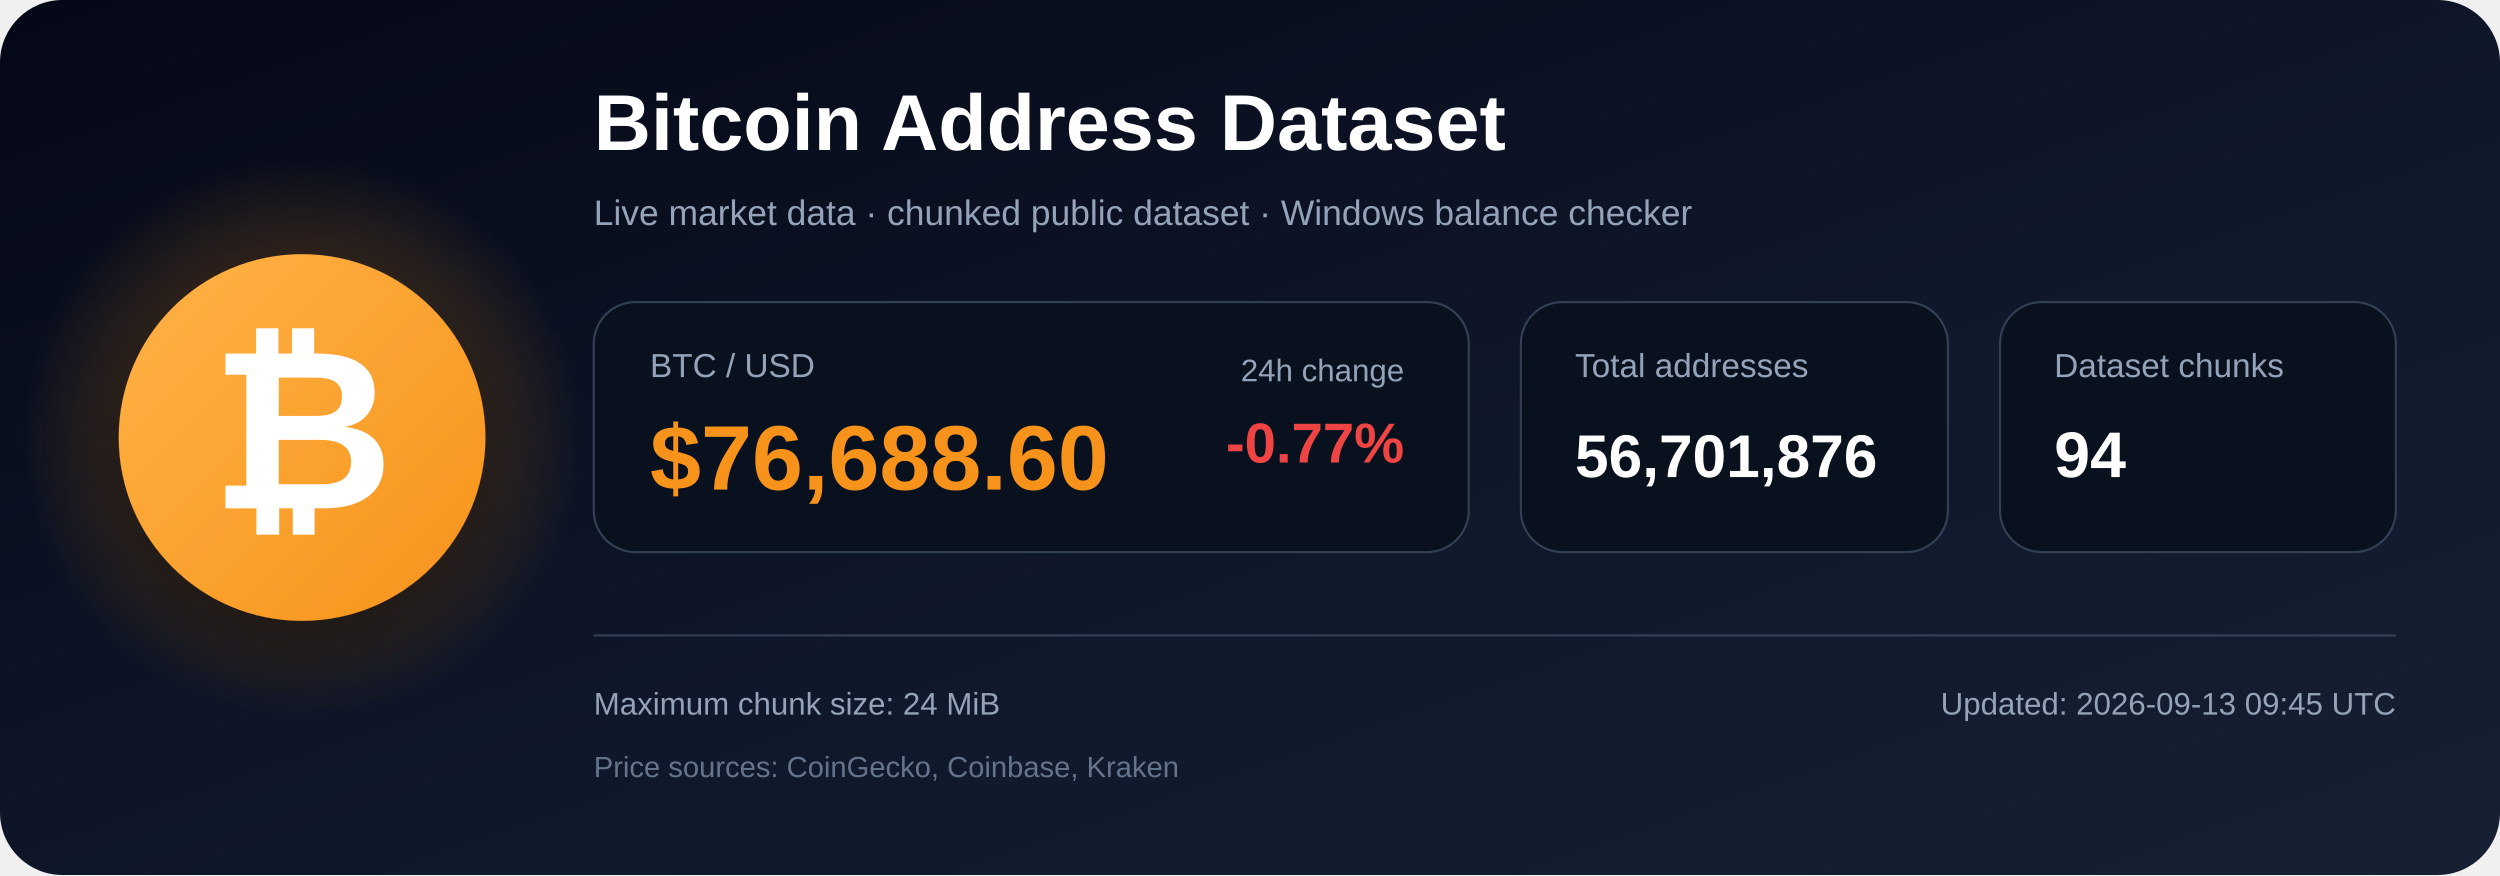
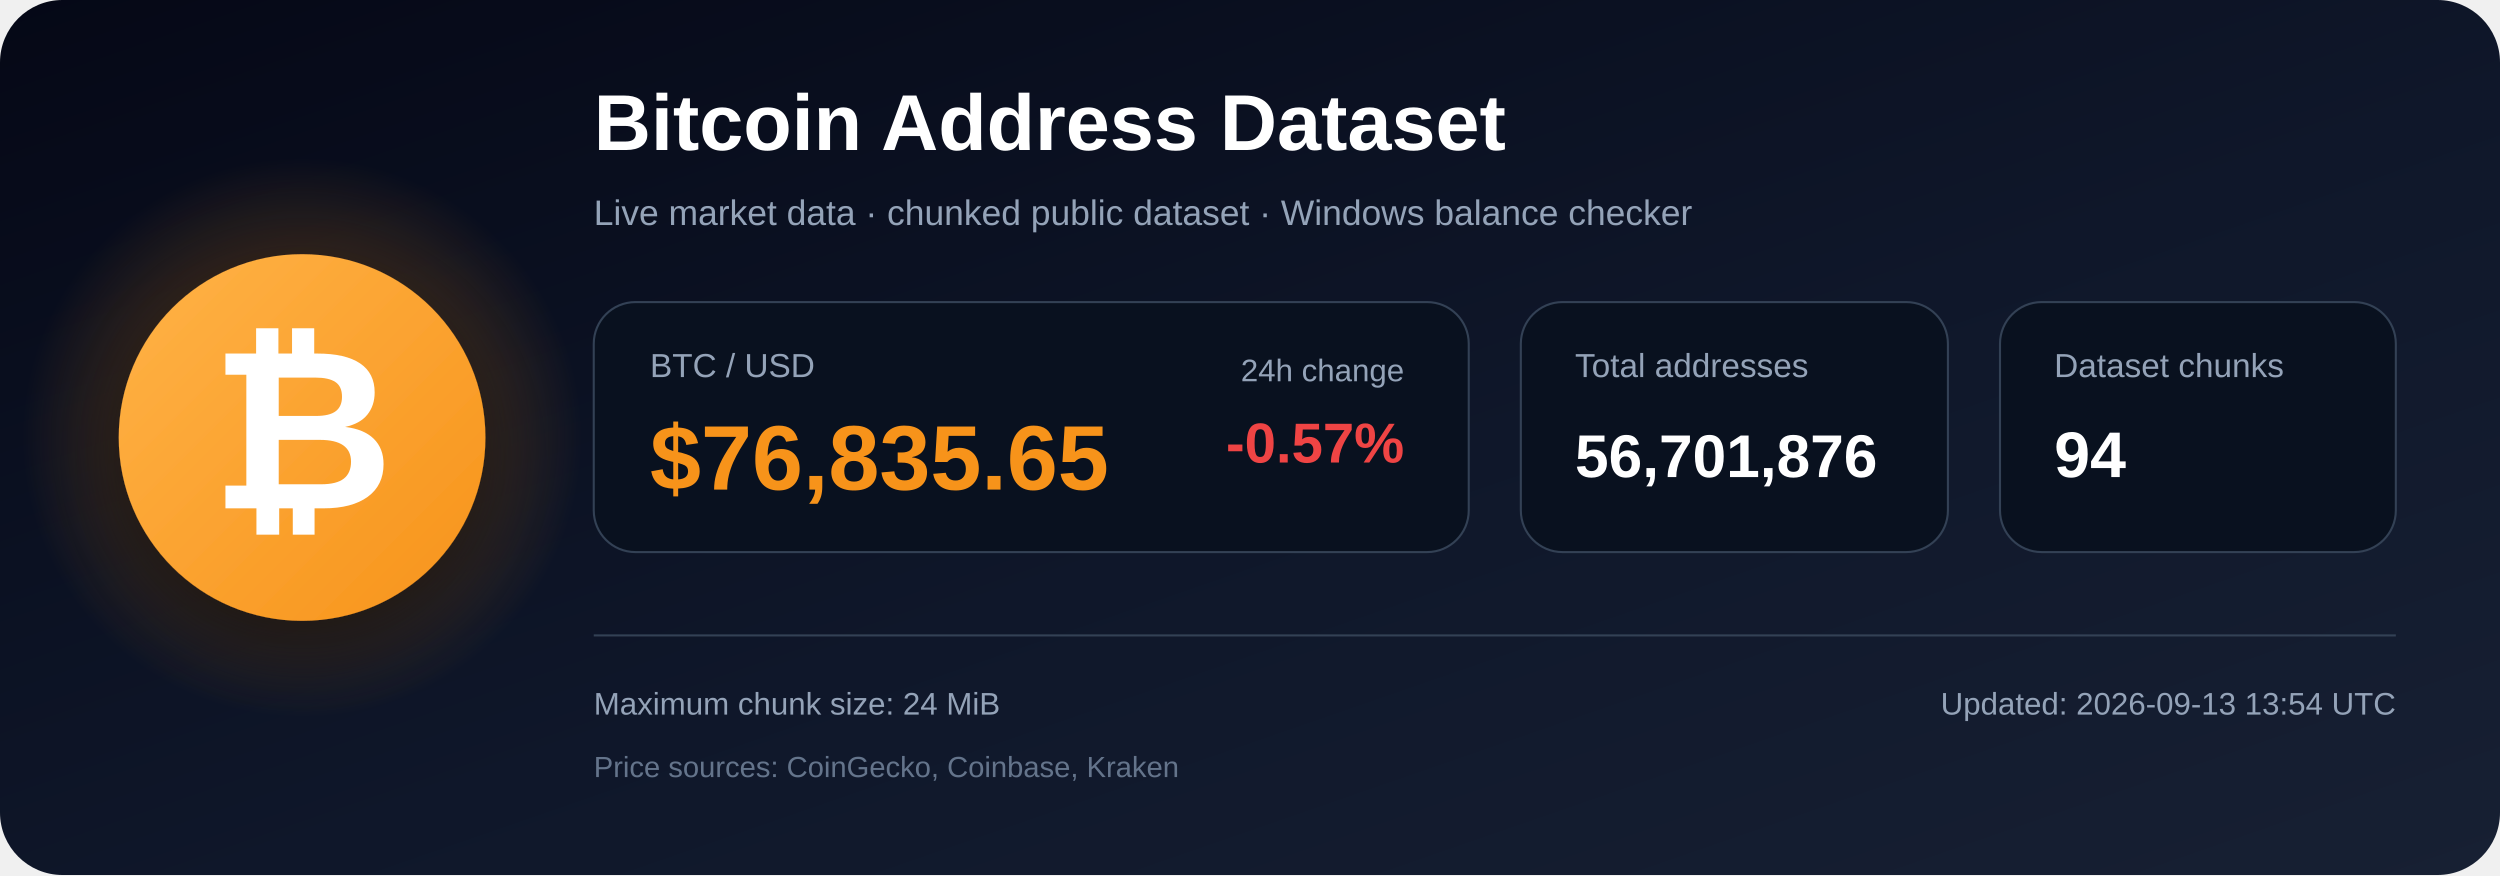
<svg xmlns="http://www.w3.org/2000/svg" width="1200" height="420" viewBox="0 0 1200 420" role="img" aria-labelledby="title description">
  <defs>
    <linearGradient id="bg" x1="0" y1="0" x2="1" y2="1">
      <stop offset="0%" stop-color="#050816" />
      <stop offset="55%" stop-color="#0f172a" />
      <stop offset="100%" stop-color="#172033" />
    </linearGradient>
    <radialGradient id="glow">
      <stop offset="0%" stop-color="#f7931a" stop-opacity=".48" />
      <stop offset="100%" stop-color="#f7931a" stop-opacity="0" />
    </radialGradient>
    <linearGradient id="orange" x1="0" y1="0" x2="1" y2="1">
      <stop offset="0%" stop-color="#ffb347" />
      <stop offset="100%" stop-color="#f7931a" />
    </linearGradient>
    <filter id="shadow" x="-40%" y="-40%" width="180%" height="180%">
      <feDropShadow dx="0" dy="12" stdDeviation="18" flood-color="#000000" flood-opacity=".50" />
    </filter>
  </defs>
  <rect width="1200" height="420" rx="30" fill="url(#bg)" />
  <circle cx="145" cy="210" r="135" fill="url(#glow)" />
  <circle cx="145" cy="210" r="88" fill="url(#orange)" filter="url(#shadow)" />
  <text x="145" y="244" text-anchor="middle" font-family="Arial, Helvetica, sans-serif" font-size="108" font-weight="700" fill="#ffffff">₿</text>
  <text x="285" y="72" font-family="Arial, Helvetica, sans-serif" font-size="38" font-weight="700" fill="#ffffff">
    Bitcoin Address Dataset
  </text>
  <text x="285" y="108" font-family="Arial, Helvetica, sans-serif" font-size="17" fill="#94a3b8">
    Live market data · chunked public dataset · Windows balance checker
  </text>
  <rect x="285" y="145" width="420" height="120" rx="20" fill="#09111f" stroke="#334155" />
  <text x="312" y="181" font-family="Arial, Helvetica, sans-serif" font-size="16" fill="#94a3b8">BTC / USD</text>
-   <text x="312" y="235" font-family="Arial, Helvetica, sans-serif" font-size="44" font-weight="700" fill="#f7931a">$76,688.60</text>
+   <text x="312" y="235" font-family="Arial, Helvetica, sans-serif" font-size="44" font-weight="700" fill="#f7931a">$76,835.65</text>
  <text x="674" y="183" text-anchor="end" font-family="Arial, Helvetica, sans-serif" font-size="15" fill="#94a3b8">24h change</text>
-   <text x="674" y="222" text-anchor="end" font-family="Arial, Helvetica, sans-serif" font-size="27" font-weight="700" fill="#ef4444">-0.77%</text>
+   <text x="674" y="222" text-anchor="end" font-family="Arial, Helvetica, sans-serif" font-size="27" font-weight="700" fill="#ef4444">-0.57%</text>
  <rect x="730" y="145" width="205" height="120" rx="20" fill="#09111f" stroke="#334155" />
  <text x="756" y="181" font-family="Arial, Helvetica, sans-serif" font-size="16" fill="#94a3b8">Total addresses</text>
  <text x="756" y="229" font-family="Arial, Helvetica, sans-serif" font-size="29" font-weight="700" fill="#ffffff">56,701,876</text>
  <rect x="960" y="145" width="190" height="120" rx="20" fill="#09111f" stroke="#334155" />
  <text x="986" y="181" font-family="Arial, Helvetica, sans-serif" font-size="16" fill="#94a3b8">Dataset chunks</text>
  <text x="986" y="229" font-family="Arial, Helvetica, sans-serif" font-size="31" font-weight="700" fill="#ffffff">94</text>
  <line x1="285" y1="305" x2="1150" y2="305" stroke="#334155" stroke-width="1" />
  <text x="285" y="343" font-family="Arial, Helvetica, sans-serif" font-size="15" fill="#94a3b8">
    Maximum chunk size: 24 MiB
  </text>
  <text x="285" y="373" font-family="Arial, Helvetica, sans-serif" font-size="14" fill="#64748b">
    Price sources: CoinGecko, Coinbase, Kraken
  </text>
  <text x="1150" y="343" text-anchor="end" font-family="Arial, Helvetica, sans-serif" font-size="15" fill="#94a3b8">
-     Updated: 2026-09-13 09:45 UTC
+     Updated: 2026-09-13 13:54 UTC
  </text>
</svg>
